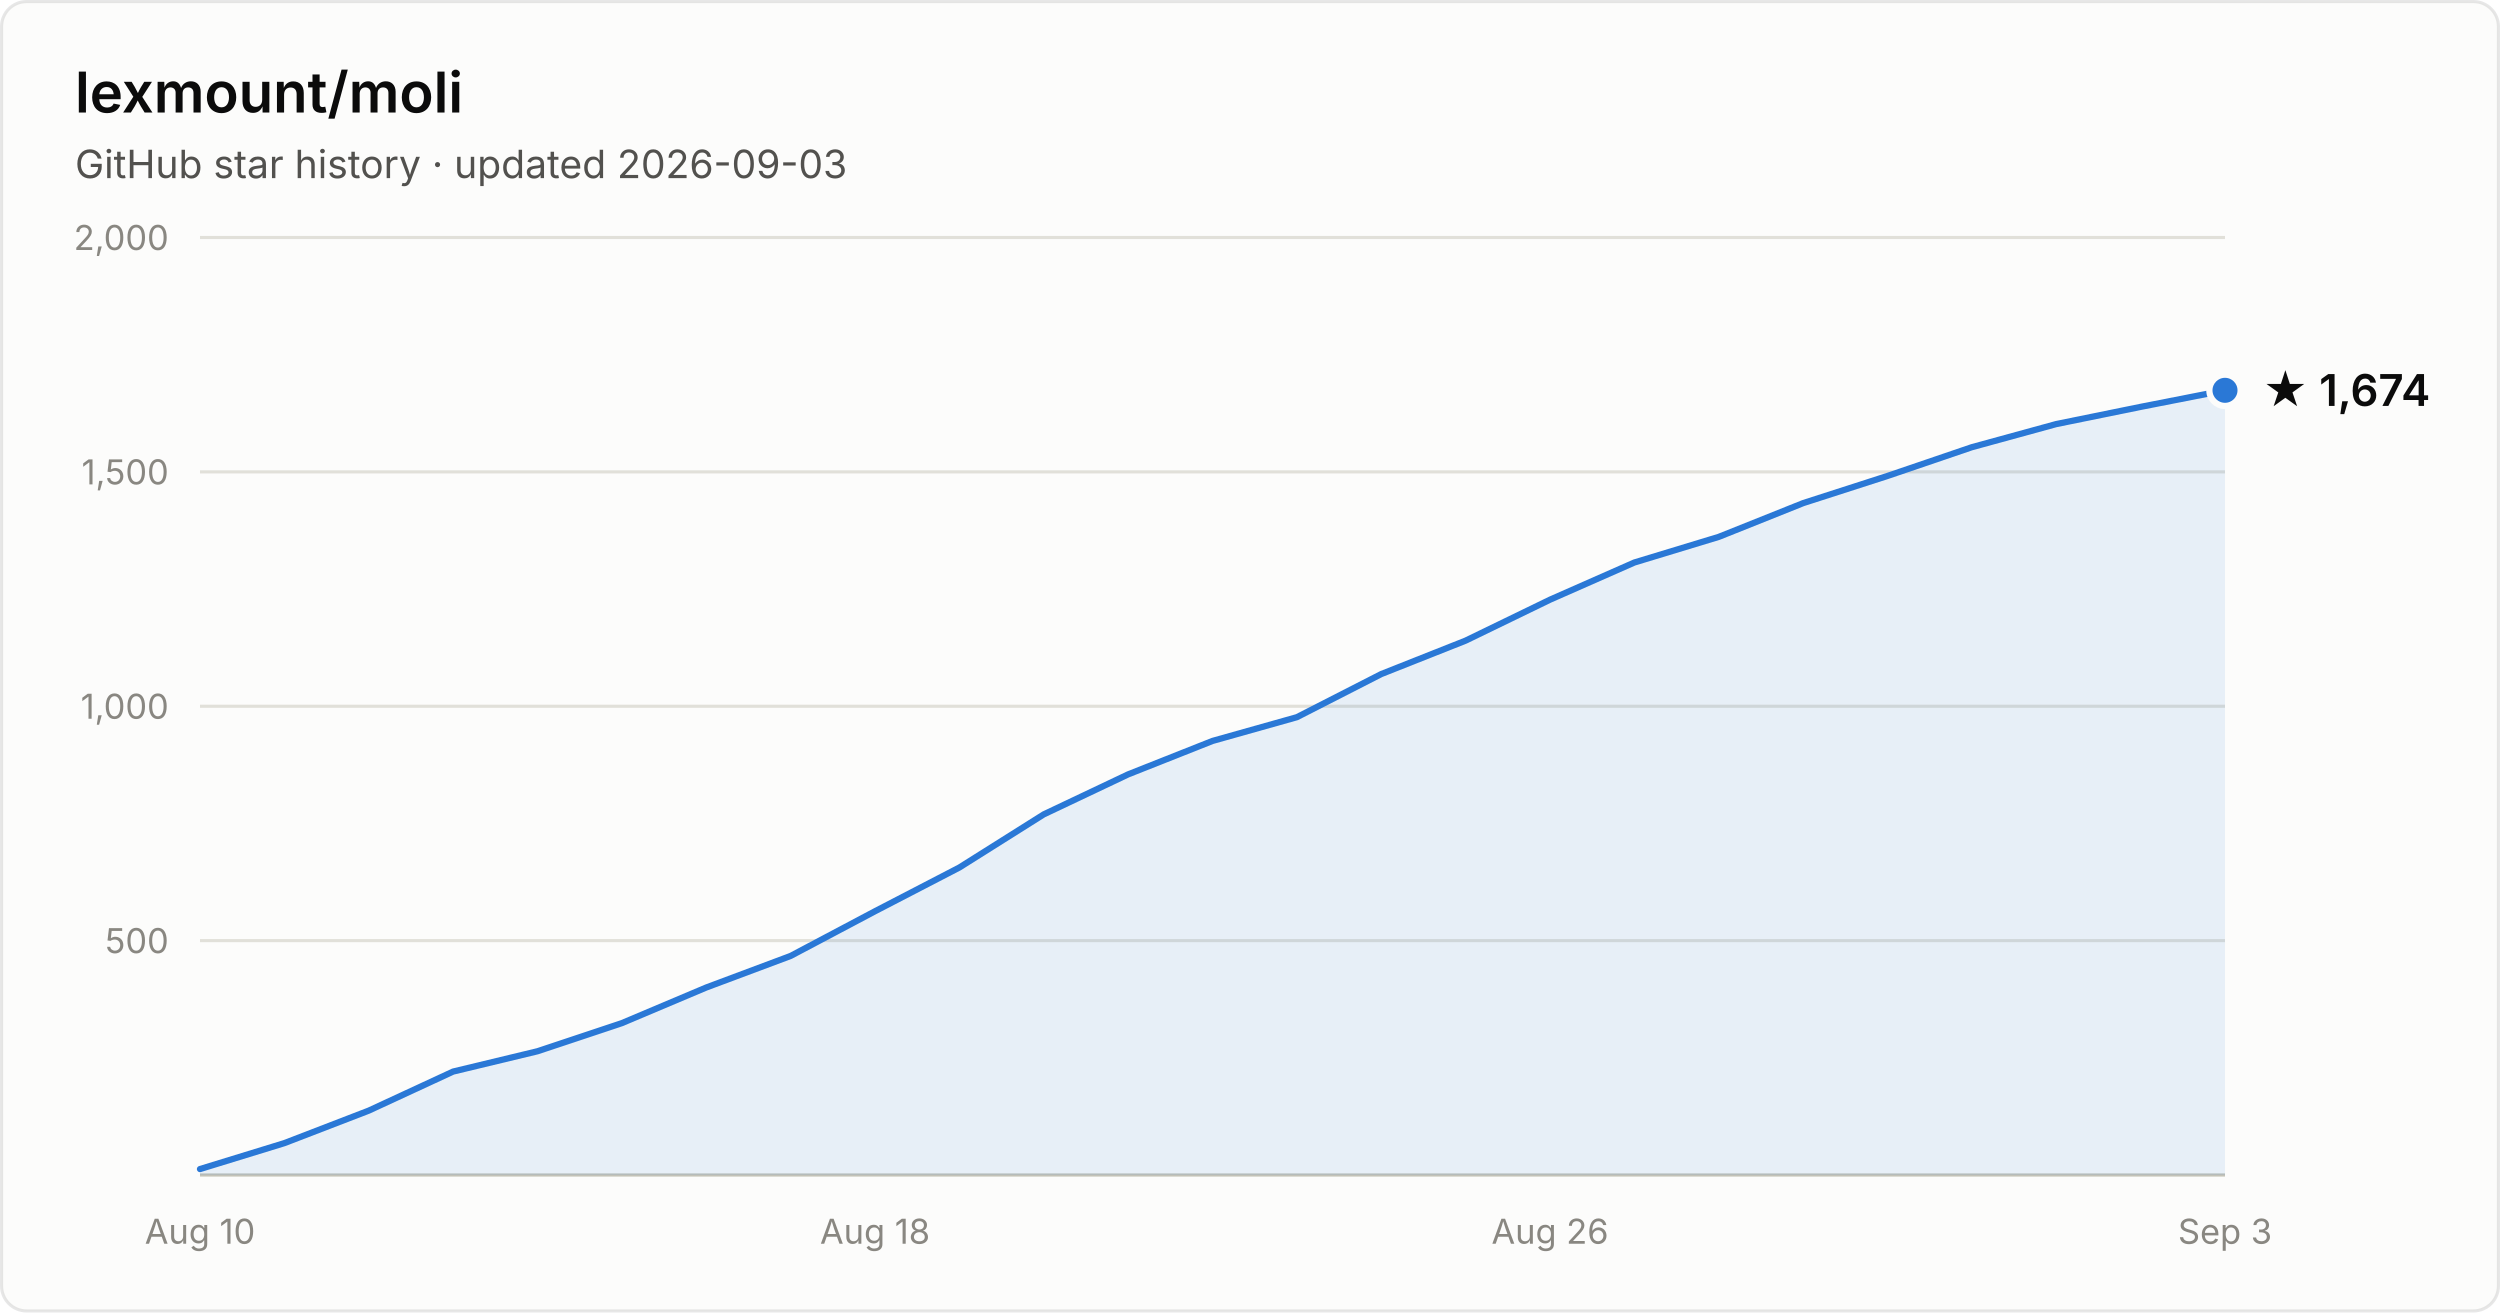
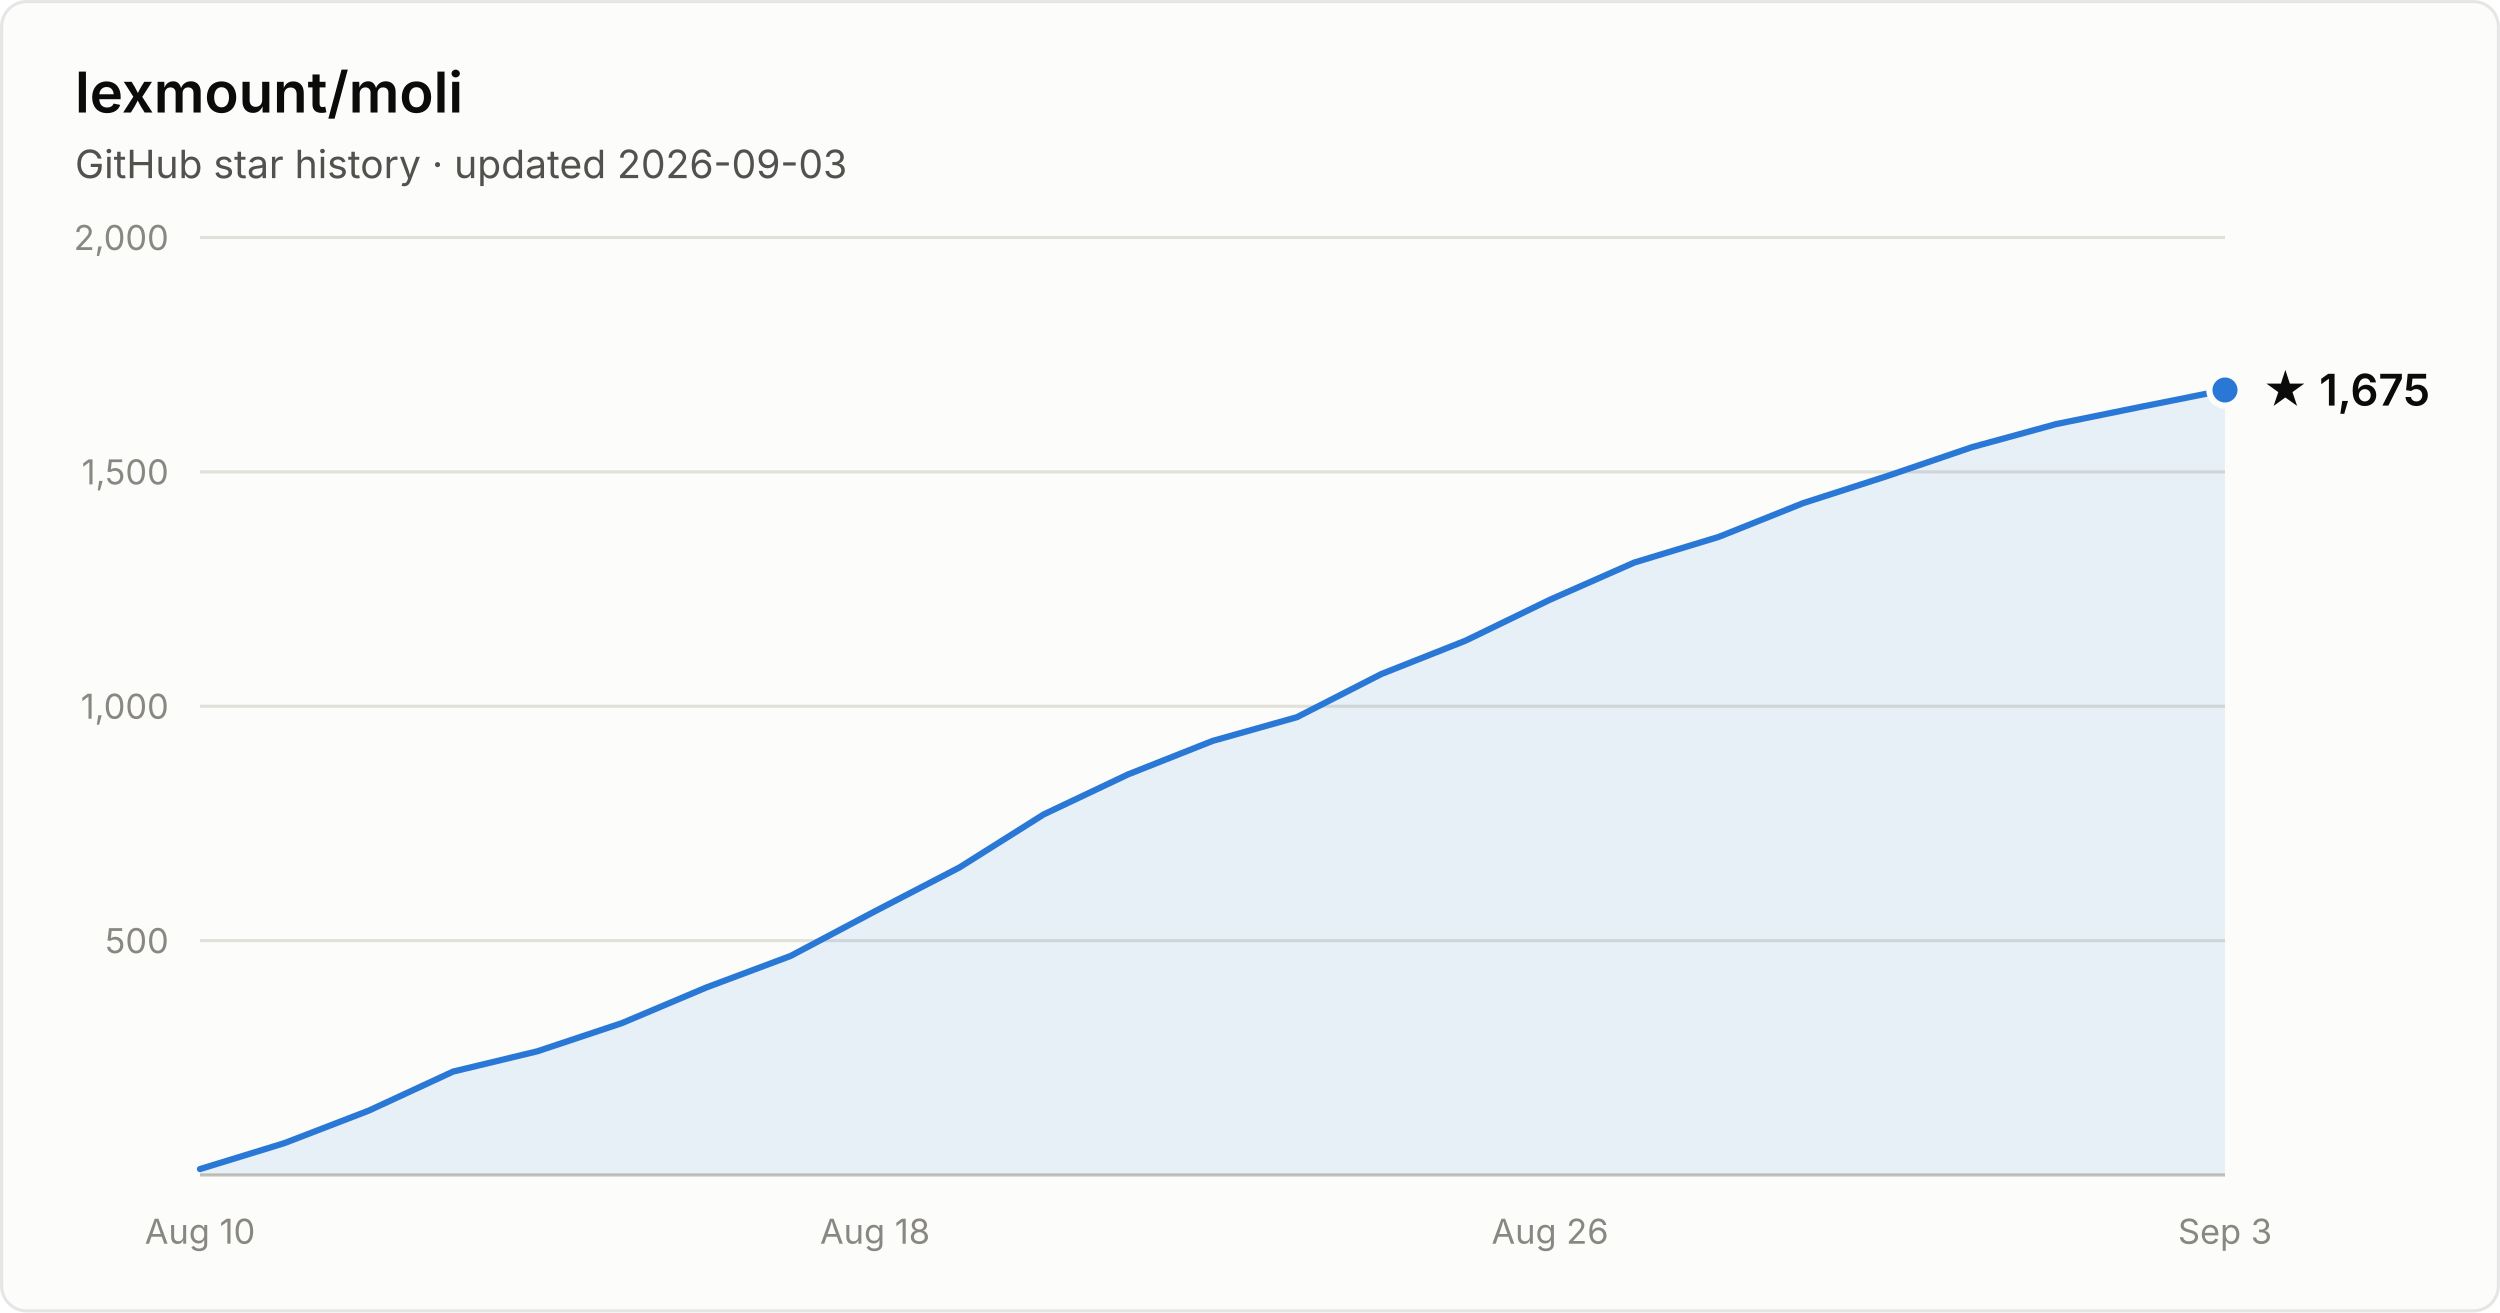
- <svg xmlns="http://www.w3.org/2000/svg" width="800" height="420" viewBox="0 0 800 420" font-family="system-ui, -apple-system, Segoe UI, sans-serif" role="img" aria-label="Star history of lexmount/moli: 1,674 stars as of 2026-09-03">
+ <svg xmlns="http://www.w3.org/2000/svg" width="800" height="420" viewBox="0 0 800 420" font-family="system-ui, -apple-system, Segoe UI, sans-serif" role="img" aria-label="Star history of lexmount/moli: 1,675 stars as of 2026-09-03">
  <rect x="0.5" y="0.5" width="799" height="419" rx="8" fill="#fcfcfb" stroke="rgba(11,11,11,0.10)" />
  <text x="24" y="36" fill="#0b0b0b" font-size="18" font-weight="600">lexmount/moli</text>
  <text x="24" y="57" fill="#52514e" font-size="12.5">GitHub star history · updated 2026-09-03</text>
  <line x1="64" y1="301.0" x2="712" y2="301.0" stroke="#e1e0d9" stroke-width="1" />
  <text x="54" y="305.0" text-anchor="end" fill="#898781" font-size="11" style="font-variant-numeric:tabular-nums">500</text>
  <line x1="64" y1="226.0" x2="712" y2="226.0" stroke="#e1e0d9" stroke-width="1" />
  <text x="54" y="230.0" text-anchor="end" fill="#898781" font-size="11" style="font-variant-numeric:tabular-nums">1,000</text>
  <line x1="64" y1="151.0" x2="712" y2="151.0" stroke="#e1e0d9" stroke-width="1" />
  <text x="54" y="155.0" text-anchor="end" fill="#898781" font-size="11" style="font-variant-numeric:tabular-nums">1,500</text>
  <line x1="64" y1="76.0" x2="712" y2="76.0" stroke="#e1e0d9" stroke-width="1" />
  <text x="54" y="80.0" text-anchor="end" fill="#898781" font-size="11" style="font-variant-numeric:tabular-nums">2,000</text>
  <line x1="64" y1="376" x2="712" y2="376" stroke="#c3c2b7" stroke-width="1" />
  <text x="64.0" y="398" text-anchor="middle" fill="#898781" font-size="11" style="font-variant-numeric:tabular-nums">Aug 10</text>
  <text x="280.0" y="398" text-anchor="middle" fill="#898781" font-size="11" style="font-variant-numeric:tabular-nums">Aug 18</text>
  <text x="496.0" y="398" text-anchor="middle" fill="#898781" font-size="11" style="font-variant-numeric:tabular-nums">Aug 26</text>
  <text x="712.0" y="398" text-anchor="middle" fill="#898781" font-size="11" style="font-variant-numeric:tabular-nums">Sep 3</text>
-   <path d="M64.0 374.1 L91.0 365.8 L118.0 355.4 L145.0 342.9 L172.0 336.4 L199.0 327.4 L226.0 316.0 L253.0 305.9 L280.0 291.6 L307.0 277.6 L334.0 260.6 L361.0 247.8 L388.0 237.1 L415.0 229.5 L442.0 215.7 L469.0 205.0 L496.0 191.9 L523.0 180.0 L550.0 171.8 L577.0 161.0 L604.0 152.3 L631.0 143.1 L658.0 135.7 L685.0 130.2 L712.0 124.9 L712.0 376 L64.0 376 Z" fill="#2a78d6" fill-opacity="0.1" />
-   <path d="M64.0 374.1 L91.0 365.8 L118.0 355.4 L145.0 342.9 L172.0 336.4 L199.0 327.4 L226.0 316.0 L253.0 305.9 L280.0 291.6 L307.0 277.6 L334.0 260.6 L361.0 247.8 L388.0 237.1 L415.0 229.5 L442.0 215.7 L469.0 205.0 L496.0 191.9 L523.0 180.0 L550.0 171.8 L577.0 161.0 L604.0 152.3 L631.0 143.1 L658.0 135.7 L685.0 130.2 L712.0 124.9" fill="none" stroke="#2a78d6" stroke-width="2" stroke-linejoin="round" stroke-linecap="round" />
-   <circle cx="712.0" cy="124.9" r="5" fill="#2a78d6" stroke="#fcfcfb" stroke-width="2" />
-   <text x="724.0" y="129.9" fill="#0b0b0b" font-size="14" font-weight="600">★ 1,674</text>
+   <path d="M64.0 374.1 L91.0 365.8 L118.0 355.4 L145.0 342.9 L172.0 336.4 L199.0 327.4 L226.0 316.0 L253.0 305.9 L280.0 291.6 L307.0 277.6 L334.0 260.6 L361.0 247.8 L388.0 237.1 L415.0 229.5 L442.0 215.7 L469.0 205.0 L496.0 191.9 L523.0 180.0 L550.0 171.8 L577.0 161.0 L604.0 152.3 L631.0 143.1 L658.0 135.7 L685.0 130.2 L712.0 124.8 L712.0 376 L64.0 376 Z" fill="#2a78d6" fill-opacity="0.1" />
+   <path d="M64.0 374.1 L91.0 365.8 L118.0 355.4 L145.0 342.9 L172.0 336.4 L199.0 327.4 L226.0 316.0 L253.0 305.9 L280.0 291.6 L307.0 277.6 L334.0 260.6 L361.0 247.8 L388.0 237.1 L415.0 229.5 L442.0 215.7 L469.0 205.0 L496.0 191.9 L523.0 180.0 L550.0 171.8 L577.0 161.0 L604.0 152.3 L631.0 143.1 L658.0 135.7 L685.0 130.2 L712.0 124.8" fill="none" stroke="#2a78d6" stroke-width="2" stroke-linejoin="round" stroke-linecap="round" />
+   <circle cx="712.0" cy="124.8" r="5" fill="#2a78d6" stroke="#fcfcfb" stroke-width="2" />
+   <text x="724.0" y="129.8" fill="#0b0b0b" font-size="14" font-weight="600">★ 1,675</text>
</svg>
